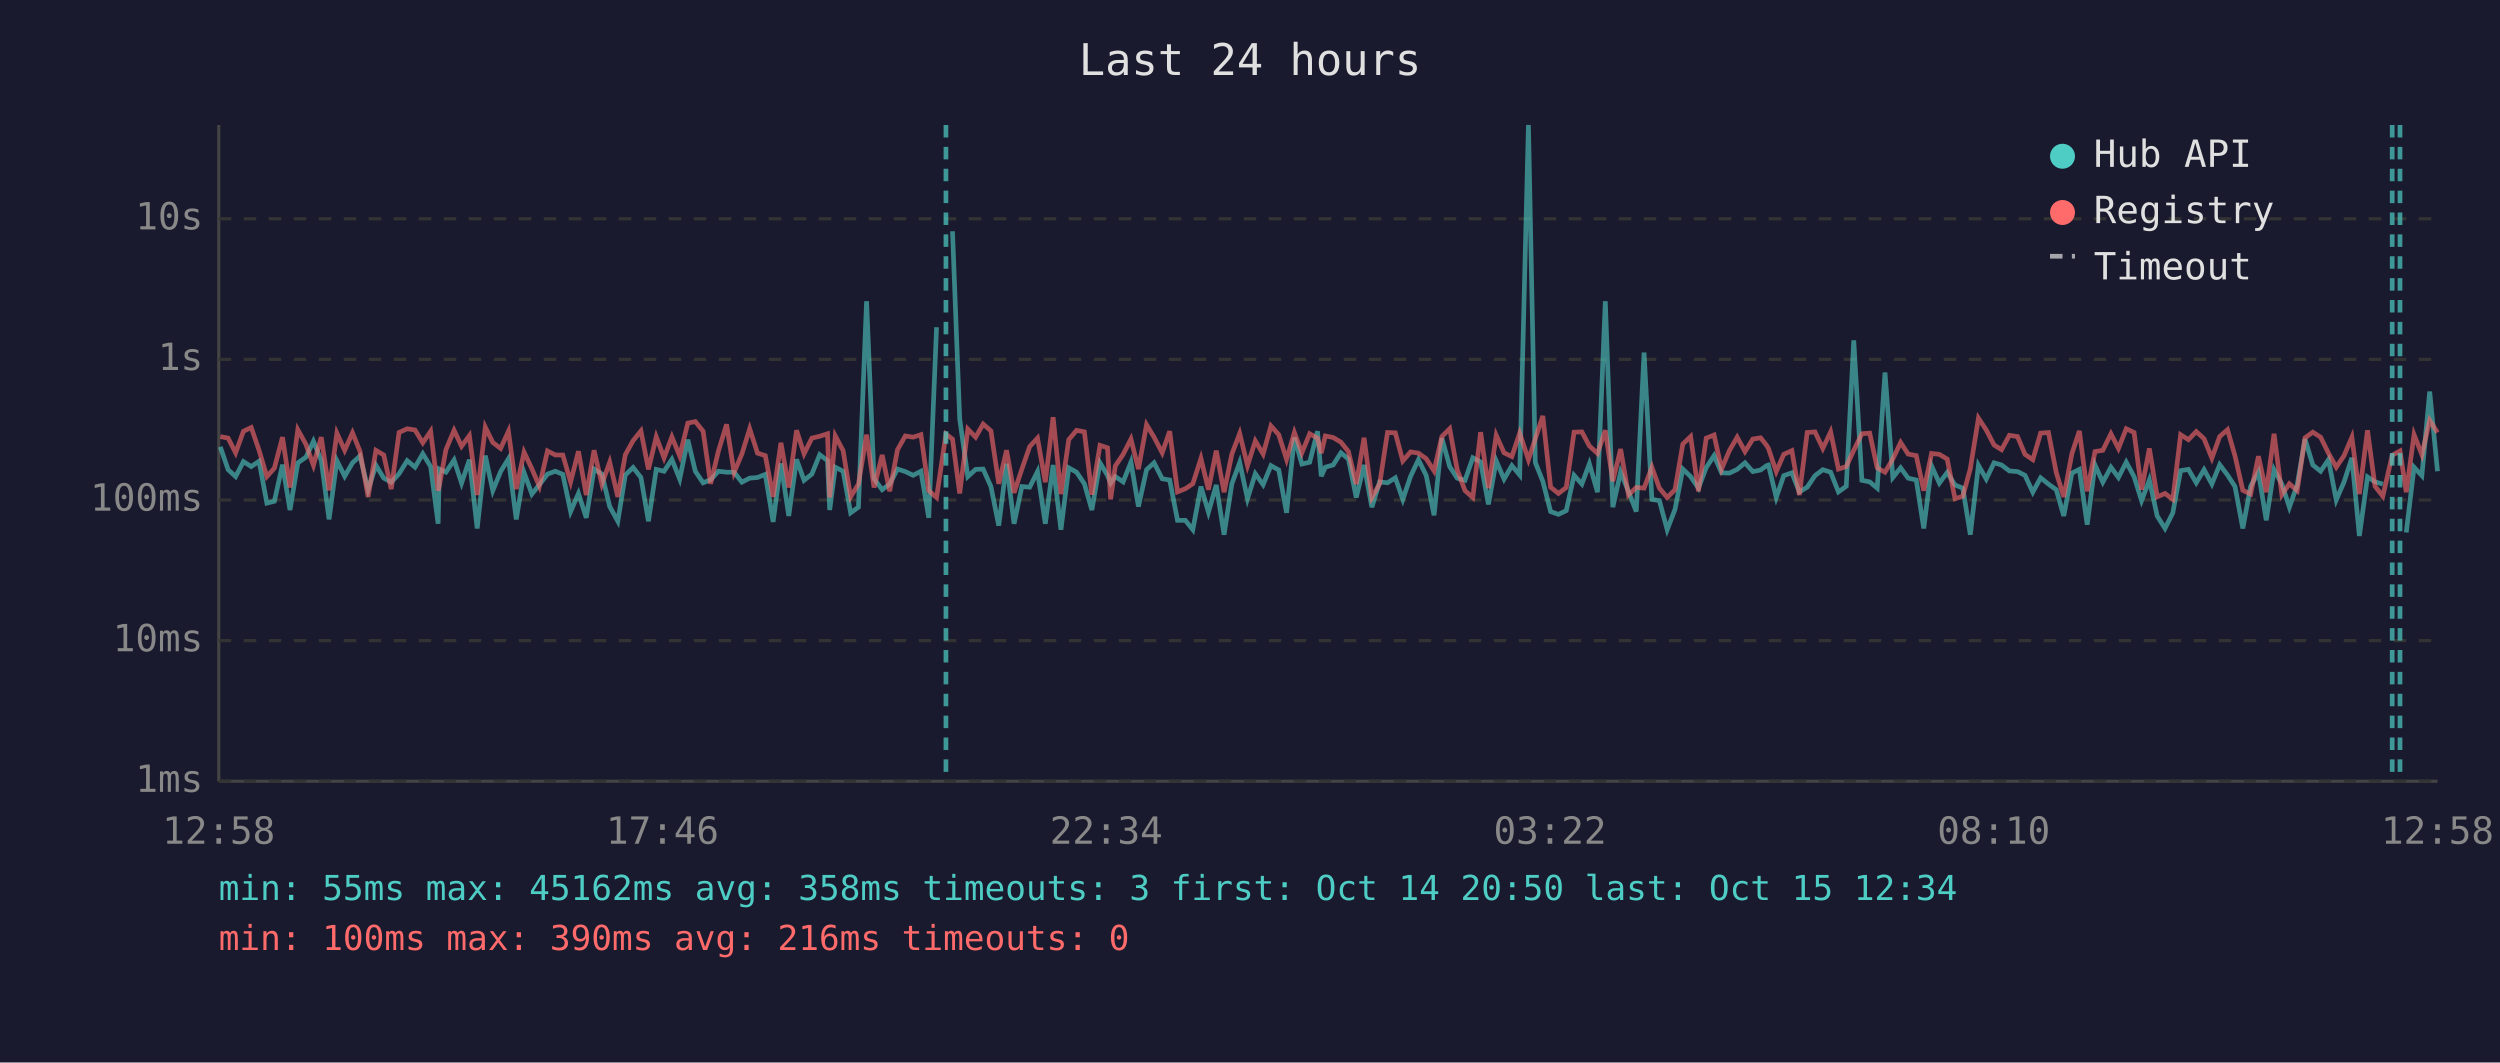
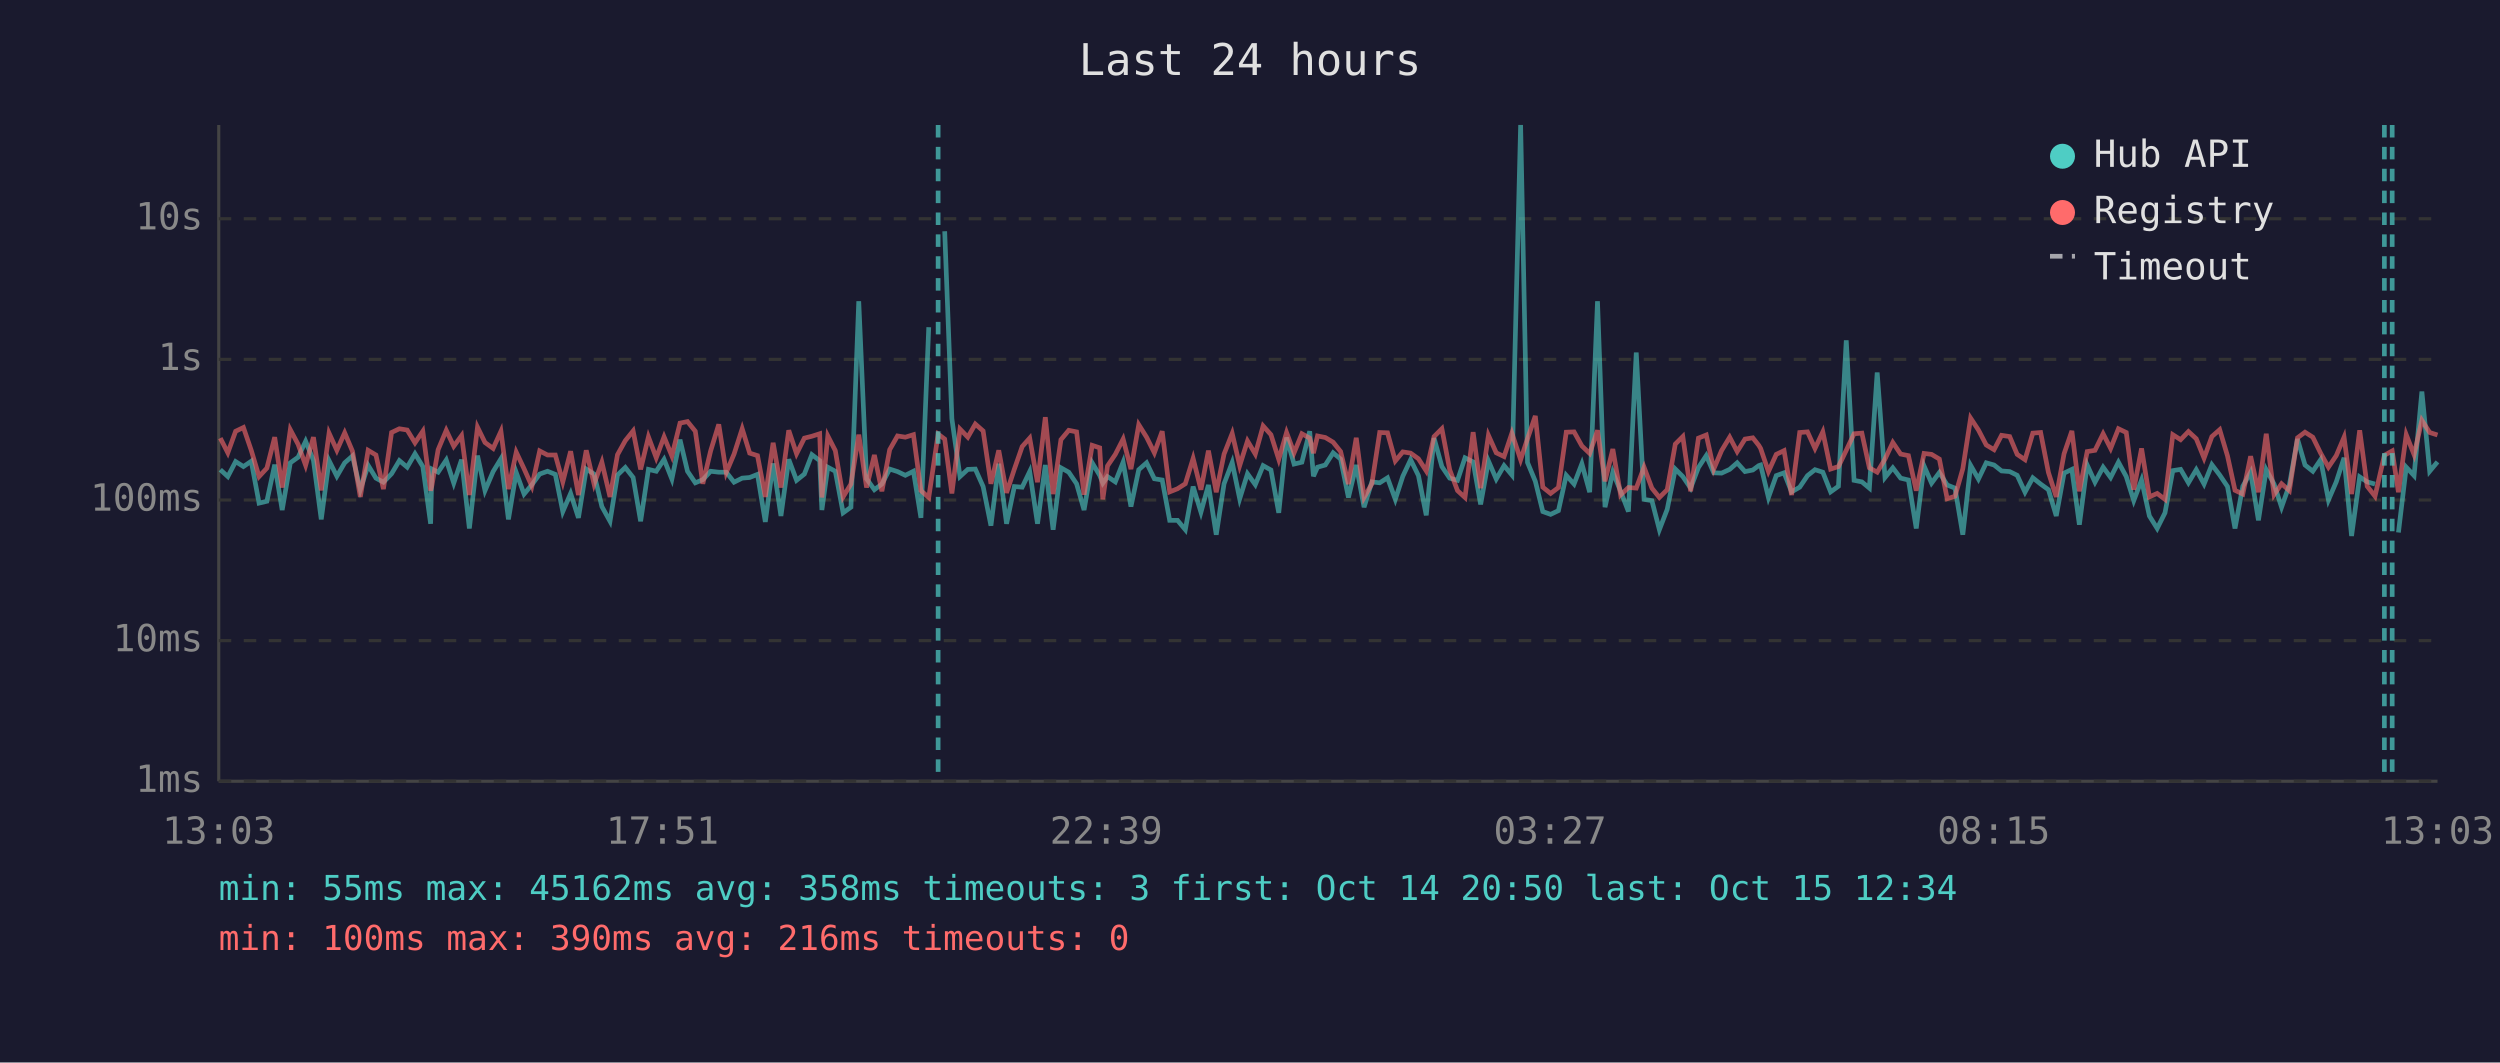
<svg xmlns="http://www.w3.org/2000/svg" viewBox="0 0 800 340" font-family="monospace" font-size="12">
  <rect width="800" height="340" fill="#1a1a2e" />
  <text x="400" y="24" fill="#e0e0e0" font-size="14" text-anchor="middle">Last 24 hours</text>
  <line x1="70" y1="40" x2="70" y2="250" stroke="#444" stroke-width="1" />
  <line x1="70" y1="250" x2="780" y2="250" stroke="#444" stroke-width="1" />
  <line x1="70" y1="250" x2="780" y2="250" stroke="#333" stroke-width="1" stroke-dasharray="4" />
  <text x="65" y="250" fill="#888" text-anchor="end" dominant-baseline="middle">1ms</text>
  <line x1="70" y1="205" x2="780" y2="205" stroke="#333" stroke-width="1" stroke-dasharray="4" />
  <text x="65" y="205" fill="#888" text-anchor="end" dominant-baseline="middle">10ms</text>
  <line x1="70" y1="160" x2="780" y2="160" stroke="#333" stroke-width="1" stroke-dasharray="4" />
  <text x="65" y="160" fill="#888" text-anchor="end" dominant-baseline="middle">100ms</text>
  <line x1="70" y1="115" x2="780" y2="115" stroke="#333" stroke-width="1" stroke-dasharray="4" />
  <text x="65" y="115" fill="#888" text-anchor="end" dominant-baseline="middle">1s</text>
  <line x1="70" y1="70" x2="780" y2="70" stroke="#333" stroke-width="1" stroke-dasharray="4" />
  <text x="65" y="70" fill="#888" text-anchor="end" dominant-baseline="middle">10s</text>
-   <text x="70" y="270" fill="#888" text-anchor="middle">12:58</text>
-   <text x="212" y="270" fill="#888" text-anchor="middle">17:46</text>
-   <text x="354" y="270" fill="#888" text-anchor="middle">22:34</text>
-   <text x="496" y="270" fill="#888" text-anchor="middle">03:22</text>
-   <text x="638" y="270" fill="#888" text-anchor="middle">08:10</text>
-   <text x="780" y="270" fill="#888" text-anchor="middle">12:58</text>
-   <polyline points="70.5,143.0 73.0,150.3 75.4,152.5 77.9,147.7 80.4,149.3 82.9,147.6 85.4,161.0 87.8,160.4 90.4,148.7 92.8,163.2 95.3,148.1 97.9,146.3 100.3,141.2 102.8,147.3 105.3,166.2 107.8,147.4 110.3,152.4 112.8,148.1 115.2,145.9 117.8,156.7 120.3,148.9 122.8,153.0 125.2,154.3 127.7,151.6 130.3,147.4 132.8,149.5 135.3,145.2 137.8,149.3 140.2,167.6 140.6,150.1 142.7,151.1 145.3,147.2 147.7,154.6 150.2,147.1 152.7,169.1 155.3,145.8 157.7,157.0 160.2,150.9 162.7,146.8 165.2,166.2 167.7,151.2 170.2,158.1 172.6,155.1 175.2,151.7 177.7,150.8 180.1,151.8 182.6,163.7 185.1,157.9 187.6,165.7 190.1,150.1 192.6,151.7 195.1,162.1 197.7,166.8 200.1,152.0 202.6,149.6 205.1,152.8 207.5,166.8 210.0,150.2 212.5,150.8 215.0,147.0 217.5,153.3 220.1,140.7 222.5,150.8 225.0,154.5 227.4,153.5 229.9,150.8 232.5,151.1 234.9,151.1 237.4,154.3 239.9,153.0 242.4,152.8 244.9,151.8 247.4,167.0 249.9,148.3 252.4,165.1 254.9,147.0 257.3,153.7 259.8,151.7 262.3,145.5 264.8,147.4 265.5,163.2 267.3,149.5 269.8,150.8 272.2,164.1 274.7,162.3 277.3,96.4 279.7,153.2 282.3,156.7 284.7,154.9 287.2,150.1 289.7,150.9 292.2,152.1 294.7,150.8 297.2,165.7 299.7,104.7" fill="none" stroke="#4ecdc4" stroke-width="1.5" opacity="0.6" />
-   <polyline points="304.8,74.0 307.1,134.0 309.7,152.5 312.2,150.2 314.6,150.1 317.1,155.7 319.6,168.2 322.1,148.4 324.5,167.6 327.0,155.7 329.5,155.9 332.0,150.9 334.5,167.6 337.0,148.8 339.5,169.5 342.0,149.7 344.5,151.1 347.0,154.8 349.4,163.2 352.0,148.1 354.4,152.1 355.4,154.6 356.9,152.5 359.4,154.2 361.9,147.9 364.3,162.1 366.9,150.3 369.3,148.1 371.9,153.2 374.3,153.6 376.8,166.5 379.3,166.5 381.7,169.5 384.3,155.7 386.7,163.9 389.2,155.2 391.7,171.1 394.2,154.8 396.7,148.0 399.2,159.6 401.7,151.6 404.2,155.1 406.7,149.0 409.2,150.4 411.7,164.1 414.2,140.0 416.6,148.5 419.1,147.9 421.6,138.0 422.8,152.4 424.1,149.5 426.6,148.8 429.1,144.9 431.5,146.9 434.0,159.2 436.5,148.8 439.0,162.3 441.5,154.2 444.0,154.5 446.5,152.9 448.9,159.8 451.4,152.4 453.9,147.1 456.4,152.2 458.9,164.9 461.4,140.2 463.9,149.3 466.3,153.0 468.8,153.7 471.3,146.5 473.8,147.8 476.3,161.4 478.8,147.5 481.3,153.3 483.8,149.0 486.3,152.0 489.1,40.0 491.3,148.0 493.7,154.0 496.2,163.7 498.7,164.6 501.2,163.4 503.7,152.1 506.2,154.9 508.6,148.4 511.2,157.5 513.7,96.4 516.1,162.3 518.6,151.1 521.1,157.2 523.6,163.7 526.1,112.8 528.6,159.8 531.0,160.2 533.5,169.5 536.0,163.0 538.5,150.1 541.0,152.5 543.5,156.2 546.0,149.6 548.5,145.8 550.9,151.3 553.4,151.4 555.9,150.2 558.4,148.1 560.9,150.9 563.4,150.4 565.3,149.0 565.9,148.8 568.4,159.2 570.8,152.2 573.4,151.3 575.8,157.4 578.3,155.9 580.8,152.2 583.3,150.3 585.8,151.1 588.3,157.4 590.8,155.6 593.2,108.9 595.8,153.7 598.3,154.2 600.7,156.2 603.2,119.2 605.7,152.8 608.2,149.7 610.6,153.0 613.2,153.6 615.6,169.1 618.1,149.1 620.6,154.6 623.1,151.2 625.6,155.2 628.1,156.2 630.5,171.1 633.1,148.9 635.6,153.3 638.1,148.1 640.5,148.8 643.0,150.7 645.6,150.9 648.0,152.1 650.5,157.5 653.0,152.9 655.5,154.9 658.0,156.7 660.4,165.1 663.0,151.4 665.4,150.2 667.9,167.9 670.4,148.8 672.9,154.3 675.5,149.5 677.9,152.8 680.4,147.9 682.9,152.5 685.3,160.2 687.8,153.6 690.3,165.1 692.8,169.1 695.3,164.1 697.8,150.6 700.3,150.2 702.8,154.5 705.3,150.3 707.8,154.9 710.3,148.7 712.8,152.0 715.2,155.7 717.7,169.1 720.2,155.6 722.7,151.1 725.2,166.5 727.7,150.3 730.2,154.9 732.6,162.3 735.1,155.2 737.6,140.5 740.1,148.8 742.6,150.8 745.1,147.1 747.6,160.0 750.1,154.2 752.6,146.5 755.0,171.5 757.6,152.6 760.0,154.2 762.5,154.9" fill="none" stroke="#4ecdc4" stroke-width="1.5" opacity="0.6" />
-   <polyline points="770.0,170.4 772.5,149.5 775.0,152.2 777.5,125.3 780.0,150.8" fill="none" stroke="#4ecdc4" stroke-width="1.5" opacity="0.6" />
-   <polyline points="70.5,139.7 73.0,140.2 75.4,144.9 77.9,138.0 80.4,136.8 82.9,144.1 85.4,152.5 87.8,149.8 90.4,139.9 92.8,156.0 95.3,137.5 97.9,142.2 100.3,148.9 102.8,139.9 105.3,156.9 107.8,138.6 110.3,144.1 112.8,138.5 115.2,144.4 117.8,159.0 120.3,144.1 122.8,145.6 125.2,156.5 127.7,138.4 130.3,137.2 132.8,137.6 135.3,141.7 137.8,138.0 140.2,157.0 140.6,155.4 142.7,143.9 145.3,137.7 147.7,142.8 150.2,139.4 152.7,158.4 155.3,136.7 157.7,141.6 160.2,143.5 162.7,138.0 165.2,156.5 167.7,144.7 170.2,150.0 172.6,155.6 175.2,144.3 177.7,145.6 180.1,145.6 182.6,154.2 185.1,144.4 187.6,158.4 190.1,144.1 192.6,154.9 195.1,147.9 197.7,159.0 200.1,145.5 202.6,141.0 205.1,137.9 207.5,150.2 210.0,139.8 212.5,146.5 215.0,139.8 217.5,145.9 220.1,135.4 222.5,134.9 225.0,138.0 227.4,154.8 229.9,144.3 232.5,135.8 234.9,151.2 237.4,145.3 239.9,137.2 242.4,145.0 244.9,145.8 247.4,159.0 249.9,141.7 252.4,156.0 254.9,137.7 257.3,145.2 259.8,140.2 262.3,139.6 264.8,138.8 265.5,159.2 267.3,139.5 269.8,144.2 272.2,159.0 274.7,154.9 277.3,139.1 279.7,156.0 282.3,145.6 284.7,157.2 287.2,143.9 289.7,139.5 292.2,139.9 294.7,139.1 297.2,157.0 299.7,159.2 302.7,138.9 304.8,140.5 307.1,157.9 309.7,137.3 312.2,139.9 314.6,135.7 317.1,137.9 319.6,154.8 322.1,144.1 324.5,157.7 327.0,150.1 329.5,142.9 332.0,140.2 334.5,154.3 337.0,133.5 339.5,158.1 342.0,140.7 344.5,137.7 347.0,138.2 349.4,158.3 352.0,142.5 354.4,143.3 355.4,159.8 356.9,149.1 359.4,145.4 361.9,140.5 364.3,150.1 366.9,135.9 369.3,139.9 371.9,144.9 374.3,138.0 376.8,157.4 379.3,156.4 381.7,154.8 384.3,146.7 386.7,156.7 389.2,144.2 391.7,157.5 394.2,145.3 396.7,138.7 399.2,149.0 401.7,141.1 404.2,145.3 406.7,136.3 409.2,139.1 411.7,147.0 414.2,138.4 416.6,144.9 419.1,138.8 421.6,140.2 422.8,145.0 424.1,139.5 426.6,140.0 429.1,141.5 431.5,144.5 434.0,154.9 436.5,140.1 439.0,159.2 441.5,154.8 444.0,138.4 446.5,138.5 448.9,147.5 451.4,144.6 453.9,145.0 456.4,146.8 458.9,150.7 461.4,139.7 463.9,137.2 466.3,150.3 468.8,157.0 471.3,159.2 473.8,138.3 476.3,156.2 478.8,139.3 481.3,144.9 483.8,146.1 486.3,138.6 489.1,147.1 491.3,140.4 493.7,133.1 496.2,155.9 498.7,157.9 501.2,156.0 503.7,138.3 506.2,138.2 508.6,142.7 511.2,145.1 513.7,137.7 516.1,154.0 518.6,143.7 521.1,158.4 523.6,156.0 526.1,156.2 528.6,149.5 531.0,156.2 533.5,159.2 536.0,156.7 538.5,142.1 541.0,139.7 543.5,157.2 546.0,140.2 548.5,139.2 550.9,150.1 553.4,144.2 555.9,139.9 558.4,144.5 560.9,140.5 563.4,140.1 565.3,142.5 565.9,143.5 568.4,150.9 570.8,145.4 573.4,144.2 575.8,158.4 578.3,138.4 580.8,138.2 583.3,143.5 585.8,138.2 588.3,150.1 590.8,149.3 593.2,144.1 595.8,138.8 598.3,138.6 600.7,149.7 603.2,151.1 605.7,146.9 608.2,141.6 610.6,145.3 613.2,145.8 615.6,157.0 618.1,145.1 620.6,145.4 623.1,146.9 625.6,159.6 628.1,158.8 630.5,150.0 633.1,133.8 635.6,137.6 638.1,142.4 640.5,143.9 643.0,139.3 645.6,139.7 648.0,145.4 650.5,147.1 653.0,138.6 655.5,138.4 658.0,151.2 660.4,159.0 663.0,145.2 665.4,137.9 667.9,157.2 670.4,144.5 672.9,144.1 675.5,138.8 677.9,143.5 680.4,137.2 682.9,138.4 685.3,156.7 687.8,143.5 690.3,159.0 692.8,157.9 695.3,159.8 697.8,139.1 700.3,140.7 702.8,138.1 705.3,140.4 707.8,146.6 710.3,139.7 712.8,137.5 715.2,145.9 717.7,156.9 720.2,158.1 722.7,146.0 725.2,157.5 727.7,138.8 730.2,158.3 732.6,154.8 735.1,157.0 737.6,140.1 740.1,138.3 742.6,139.9 745.1,145.0 747.6,149.5 750.1,145.8 752.6,139.9 755.0,158.1 757.6,137.7 760.0,155.6 762.5,158.8 765.5,145.7 768.0,144.3 770.0,157.5 772.5,139.1 775.0,145.5 777.5,134.5 780.0,138.4" fill="none" stroke="#ff6b6b" stroke-width="1.5" opacity="0.6" />
-   <line x1="302.7" y1="40" x2="302.7" y2="250" stroke="#4ecdc4" stroke-width="1.5" stroke-dasharray="4,3" opacity="0.7" />
+   <text x="70" y="270" fill="#888" text-anchor="middle">13:03</text>
+   <text x="212" y="270" fill="#888" text-anchor="middle">17:51</text>
+   <text x="354" y="270" fill="#888" text-anchor="middle">22:39</text>
+   <text x="496" y="270" fill="#888" text-anchor="middle">03:27</text>
+   <text x="638" y="270" fill="#888" text-anchor="middle">08:15</text>
+   <text x="780" y="270" fill="#888" text-anchor="middle">13:03</text>
+   <polyline points="70.5,150.3 72.9,152.5 75.4,147.7 77.9,149.3 80.4,147.6 82.9,161.0 85.4,160.4 87.9,148.7 90.3,163.2 92.9,148.1 95.4,146.3 97.8,141.2 100.3,147.3 102.8,166.2 105.3,147.4 107.8,152.4 110.3,148.1 112.8,145.9 115.3,156.7 117.8,148.9 120.3,153.0 122.7,154.3 125.3,151.6 127.8,147.4 130.3,149.5 132.8,145.2 135.3,149.3 137.8,167.6 138.2,150.1 140.2,151.1 142.8,147.2 145.2,154.6 147.7,147.1 150.2,169.1 152.8,145.8 155.2,157.0 157.8,150.9 160.3,146.8 162.7,166.2 165.2,151.2 167.7,158.1 170.2,155.1 172.7,151.7 175.2,150.8 177.7,151.8 180.1,163.7 182.6,157.9 185.1,165.7 187.6,150.1 190.1,151.7 192.6,162.1 195.2,166.8 197.6,152.0 200.1,149.6 202.6,152.8 205.0,166.8 207.5,150.2 210.0,150.8 212.5,147.0 215.0,153.3 217.6,140.7 220.0,150.8 222.5,154.5 224.9,153.5 227.4,150.8 230.0,151.1 232.4,151.1 234.9,154.3 237.5,153.0 239.9,152.8 242.4,151.8 244.9,167.0 247.4,148.3 249.9,165.1 252.4,147.0 254.9,153.7 257.4,151.7 259.8,145.5 262.3,147.4 263.0,163.2 264.9,149.5 267.3,150.8 269.8,164.1 272.3,162.3 274.8,96.4 277.3,153.2 279.8,156.7 282.2,154.9 284.7,150.1 287.2,150.9 289.7,152.1 292.3,150.8 294.7,165.7 297.2,104.7" fill="none" stroke="#4ecdc4" stroke-width="1.5" opacity="0.6" />
+   <polyline points="302.3,74.0 304.6,134.0 307.2,152.5 309.7,150.2 312.1,150.1 314.6,155.7 317.1,168.2 319.6,148.4 322.1,167.6 324.6,155.7 327.1,155.9 329.5,150.9 332.0,167.6 334.5,148.8 337.0,169.5 339.5,149.7 342.0,151.1 344.5,154.8 346.9,163.2 349.5,148.1 351.9,152.1 352.9,154.6 354.4,152.5 356.9,154.2 359.4,147.9 361.9,162.1 364.4,150.3 366.9,148.1 369.4,153.2 371.9,153.6 374.3,166.5 376.8,166.5 379.3,169.5 381.8,155.7 384.3,163.9 386.7,155.2 389.2,171.1 391.7,154.8 394.3,148.0 396.7,159.6 399.2,151.6 401.7,155.1 404.2,149.0 406.7,150.4 409.2,164.1 411.7,140.0 414.1,148.5 416.6,147.9 419.1,138.0 420.3,152.4 421.6,149.5 424.1,148.8 426.6,144.9 429.0,146.9 431.5,159.2 434.0,148.8 436.5,162.3 439.0,154.2 441.5,154.5 444.0,152.9 446.5,159.8 448.9,152.4 451.4,147.1 453.9,152.2 456.4,164.9 458.9,140.2 461.4,149.3 463.9,153.0 466.4,153.7 468.8,146.5 471.4,147.8 473.8,161.4 476.3,147.5 478.8,153.3 481.3,149.0 483.8,152.0 486.6,40.0 488.8,148.0 491.3,154.0 493.7,163.7 496.2,164.6 498.7,163.4 501.2,152.1 503.7,154.9 506.2,148.4 508.7,157.5 511.2,96.4 513.6,162.3 516.1,151.1 518.6,157.2 521.1,163.7 523.6,112.8 526.1,159.8 528.6,160.2 531.0,169.5 533.5,163.0 536.1,150.1 538.5,152.5 541.0,156.2 543.5,149.6 546.0,145.8 548.4,151.3 550.9,151.4 553.5,150.2 555.9,148.1 558.4,150.9 560.9,150.4 562.8,149.0 563.4,148.8 565.9,159.2 568.4,152.2 570.9,151.3 573.3,157.4 575.9,155.9 578.4,152.2 580.8,150.3 583.3,151.1 585.8,157.4 588.3,155.6 590.8,108.9 593.3,153.7 595.8,154.2 598.2,156.2 600.7,119.2 603.2,152.8 605.7,149.7 608.2,153.0 610.7,153.6 613.2,169.1 615.7,149.1 618.1,154.6 620.6,151.2 623.1,155.2 625.6,156.2 628.1,171.1 630.6,148.9 633.1,153.3 635.6,148.1 638.1,148.8 640.5,150.7 643.1,150.9 645.5,152.1 648.0,157.5 650.5,152.9 653.0,154.9 655.5,156.7 658.0,165.1 660.5,151.4 663.0,150.2 665.4,167.9 667.9,148.8 670.4,154.3 673.0,149.5 675.4,152.8 677.9,147.9 680.4,152.5 682.8,160.2 685.3,153.6 687.8,165.1 690.3,169.1 692.8,164.1 695.3,150.6 697.8,150.2 700.3,154.5 702.8,150.3 705.3,154.9 707.8,148.7 710.3,152.0 712.8,155.7 715.2,169.1 717.7,155.6 720.2,151.1 722.7,166.5 725.2,150.3 727.7,154.9 730.1,162.3 732.6,155.2 735.2,140.5 737.6,148.8 740.1,150.8 742.6,147.1 745.1,160.0 747.6,154.2 750.1,146.5 752.5,171.5 755.1,152.6 757.5,154.2 760.0,154.9" fill="none" stroke="#4ecdc4" stroke-width="1.5" opacity="0.6" />
+   <polyline points="767.5,170.4 770.0,149.5 772.5,152.2 775.0,125.3 777.5,150.8 780.0,147.8" fill="none" stroke="#4ecdc4" stroke-width="1.5" opacity="0.6" />
+   <polyline points="70.5,140.2 72.9,144.9 75.4,138.0 77.9,136.8 80.4,144.1 82.9,152.5 85.4,149.8 87.9,139.9 90.3,156.0 92.9,137.5 95.4,142.2 97.8,148.9 100.3,139.9 102.8,156.9 105.3,138.6 107.8,144.1 110.3,138.5 112.8,144.4 115.3,159.0 117.8,144.1 120.3,145.6 122.7,156.5 125.3,138.4 127.8,137.2 130.3,137.6 132.8,141.7 135.3,138.0 137.8,157.0 138.2,155.4 140.2,143.9 142.8,137.7 145.2,142.8 147.7,139.4 150.2,158.4 152.8,136.7 155.2,141.6 157.8,143.5 160.3,138.0 162.7,156.5 165.2,144.7 167.7,150.0 170.2,155.6 172.7,144.3 175.2,145.6 177.7,145.6 180.1,154.2 182.6,144.4 185.1,158.4 187.6,144.1 190.1,154.9 192.6,147.9 195.2,159.0 197.6,145.5 200.1,141.0 202.6,137.9 205.0,150.2 207.5,139.8 210.0,146.5 212.5,139.8 215.0,145.9 217.6,135.4 220.0,134.9 222.5,138.0 224.9,154.8 227.4,144.3 230.0,135.8 232.4,151.2 234.9,145.3 237.5,137.2 239.9,145.0 242.4,145.8 244.9,159.0 247.4,141.7 249.9,156.0 252.4,137.7 254.9,145.2 257.4,140.2 259.8,139.6 262.3,138.8 263.0,159.2 264.9,139.5 267.3,144.2 269.8,159.0 272.3,154.9 274.8,139.1 277.3,156.0 279.8,145.6 282.2,157.2 284.7,143.9 287.2,139.5 289.7,139.9 292.3,139.1 294.7,157.0 297.2,159.2 300.2,138.9 302.3,140.5 304.6,157.9 307.2,137.3 309.7,139.9 312.1,135.7 314.6,137.9 317.1,154.8 319.6,144.1 322.1,157.7 324.6,150.1 327.1,142.9 329.5,140.2 332.0,154.3 334.5,133.5 337.0,158.1 339.5,140.7 342.0,137.7 344.5,138.2 346.9,158.3 349.5,142.5 351.9,143.3 352.9,159.8 354.4,149.1 356.9,145.4 359.4,140.5 361.9,150.1 364.4,135.9 366.9,139.9 369.4,144.9 371.9,138.0 374.3,157.4 376.8,156.4 379.3,154.8 381.8,146.7 384.3,156.7 386.7,144.2 389.2,157.5 391.7,145.3 394.3,138.7 396.7,149.0 399.2,141.1 401.7,145.3 404.2,136.3 406.7,139.1 409.2,147.0 411.7,138.4 414.1,144.9 416.6,138.8 419.1,140.2 420.3,145.0 421.6,139.5 424.1,140.0 426.6,141.5 429.0,144.5 431.5,154.9 434.0,140.1 436.5,159.2 439.0,154.8 441.5,138.4 444.0,138.5 446.5,147.5 448.9,144.6 451.4,145.0 453.9,146.8 456.4,150.7 458.9,139.7 461.4,137.2 463.9,150.3 466.4,157.0 468.8,159.2 471.4,138.3 473.8,156.2 476.3,139.3 478.8,144.9 481.3,146.1 483.8,138.6 486.6,147.1 488.8,140.4 491.3,133.1 493.7,155.9 496.2,157.9 498.7,156.0 501.2,138.3 503.7,138.2 506.2,142.7 508.7,145.1 511.2,137.7 513.6,154.0 516.1,143.7 518.6,158.4 521.1,156.0 523.6,156.2 526.1,149.5 528.6,156.2 531.0,159.2 533.5,156.7 536.1,142.1 538.5,139.7 541.0,157.2 543.5,140.2 546.0,139.2 548.4,150.1 550.9,144.2 553.5,139.9 555.9,144.5 558.4,140.5 560.9,140.1 562.8,142.5 563.4,143.5 565.9,150.9 568.4,145.4 570.9,144.2 573.3,158.4 575.9,138.4 578.4,138.2 580.8,143.5 583.3,138.2 585.8,150.1 588.3,149.3 590.8,144.1 593.3,138.8 595.8,138.6 598.2,149.7 600.7,151.1 603.2,146.9 605.7,141.6 608.2,145.3 610.7,145.8 613.2,157.0 615.7,145.1 618.1,145.4 620.6,146.9 623.1,159.6 625.6,158.8 628.1,150.0 630.6,133.8 633.1,137.6 635.6,142.4 638.1,143.9 640.5,139.3 643.1,139.7 645.5,145.4 648.0,147.1 650.5,138.6 653.0,138.4 655.5,151.2 658.0,159.0 660.5,145.2 663.0,137.9 665.4,157.2 667.9,144.5 670.4,144.1 673.0,138.8 675.4,143.5 677.9,137.2 680.4,138.4 682.8,156.7 685.3,143.5 687.8,159.0 690.3,157.9 692.8,159.8 695.3,139.1 697.8,140.7 700.3,138.1 702.8,140.4 705.3,146.6 707.8,139.7 710.3,137.5 712.8,145.9 715.2,156.9 717.7,158.1 720.2,146.0 722.7,157.5 725.2,138.8 727.7,158.3 730.1,154.8 732.6,157.0 735.2,140.1 737.6,138.3 740.1,139.9 742.6,145.0 745.1,149.5 747.6,145.8 750.1,139.9 752.5,158.1 755.1,137.7 757.5,155.6 760.0,158.8 763.0,145.7 765.5,144.3 767.5,157.5 770.0,139.1 772.5,145.5 775.0,134.5 777.5,138.4 780.0,139.2" fill="none" stroke="#ff6b6b" stroke-width="1.5" opacity="0.6" />
+   <line x1="300.2" y1="40" x2="300.2" y2="250" stroke="#4ecdc4" stroke-width="1.5" stroke-dasharray="4,3" opacity="0.7" />
+   <line x1="763.0" y1="40" x2="763.0" y2="250" stroke="#4ecdc4" stroke-width="1.5" stroke-dasharray="4,3" opacity="0.7" />
  <line x1="765.5" y1="40" x2="765.5" y2="250" stroke="#4ecdc4" stroke-width="1.5" stroke-dasharray="4,3" opacity="0.7" />
-   <line x1="768.0" y1="40" x2="768.0" y2="250" stroke="#4ecdc4" stroke-width="1.5" stroke-dasharray="4,3" opacity="0.7" />
  <circle cx="660" cy="50" r="4" fill="#4ecdc4" />
  <text x="670" y="50" fill="#e0e0e0" dominant-baseline="middle">Hub API</text>
  <circle cx="660" cy="68" r="4" fill="#ff6b6b" />
  <text x="670" y="68" fill="#e0e0e0" dominant-baseline="middle">Registry</text>
  <line x1="656" y1="82" x2="664" y2="82" stroke="#e0e0e0" stroke-width="1.5" stroke-dasharray="4,3" opacity="0.7" />
  <text x="670" y="86" fill="#e0e0e0" dominant-baseline="middle">Timeout</text>
  <text x="70" y="288" fill="#4ecdc4" font-size="11">min: 55ms  max: 45162ms  avg: 358ms  timeouts: 3  first: Oct 14 20:50  last: Oct 15 12:34</text>
  <text x="70" y="304" fill="#ff6b6b" font-size="11">min: 100ms  max: 390ms  avg: 216ms  timeouts: 0</text>
</svg>
